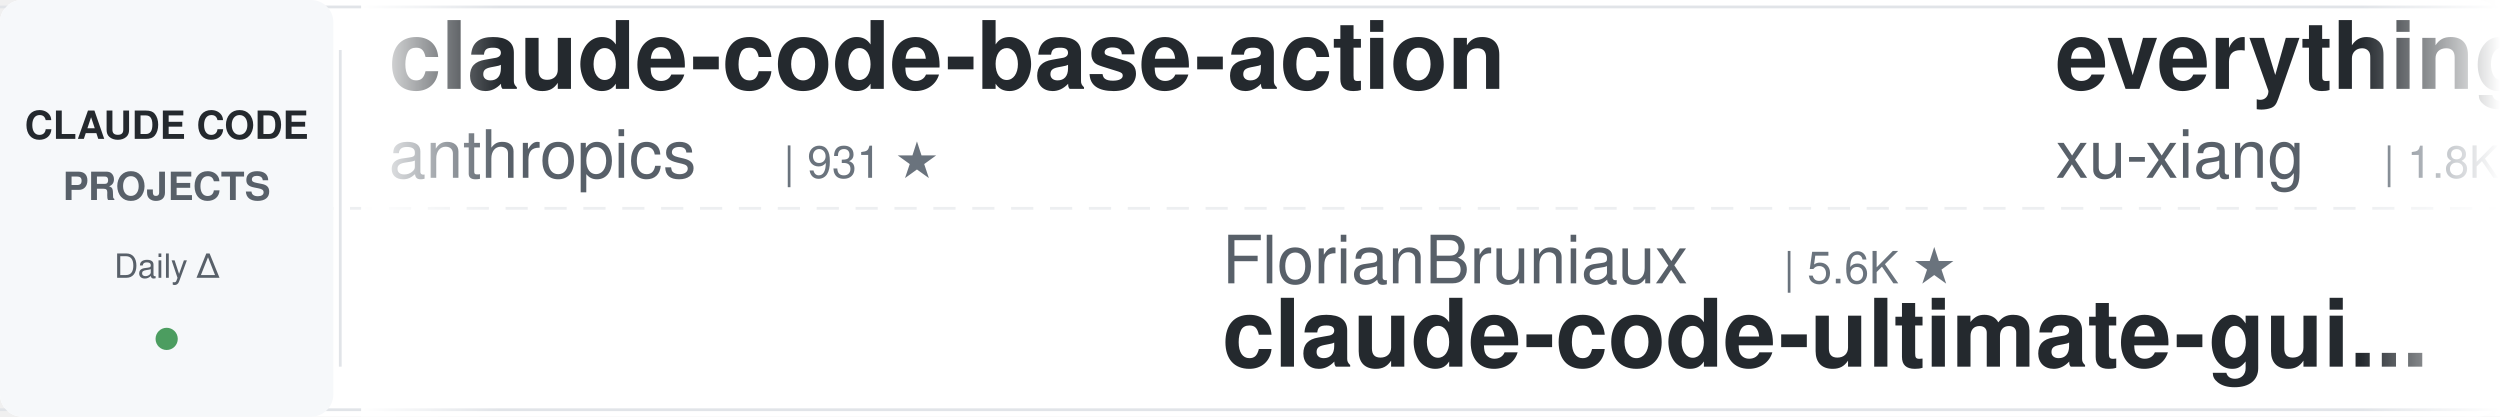
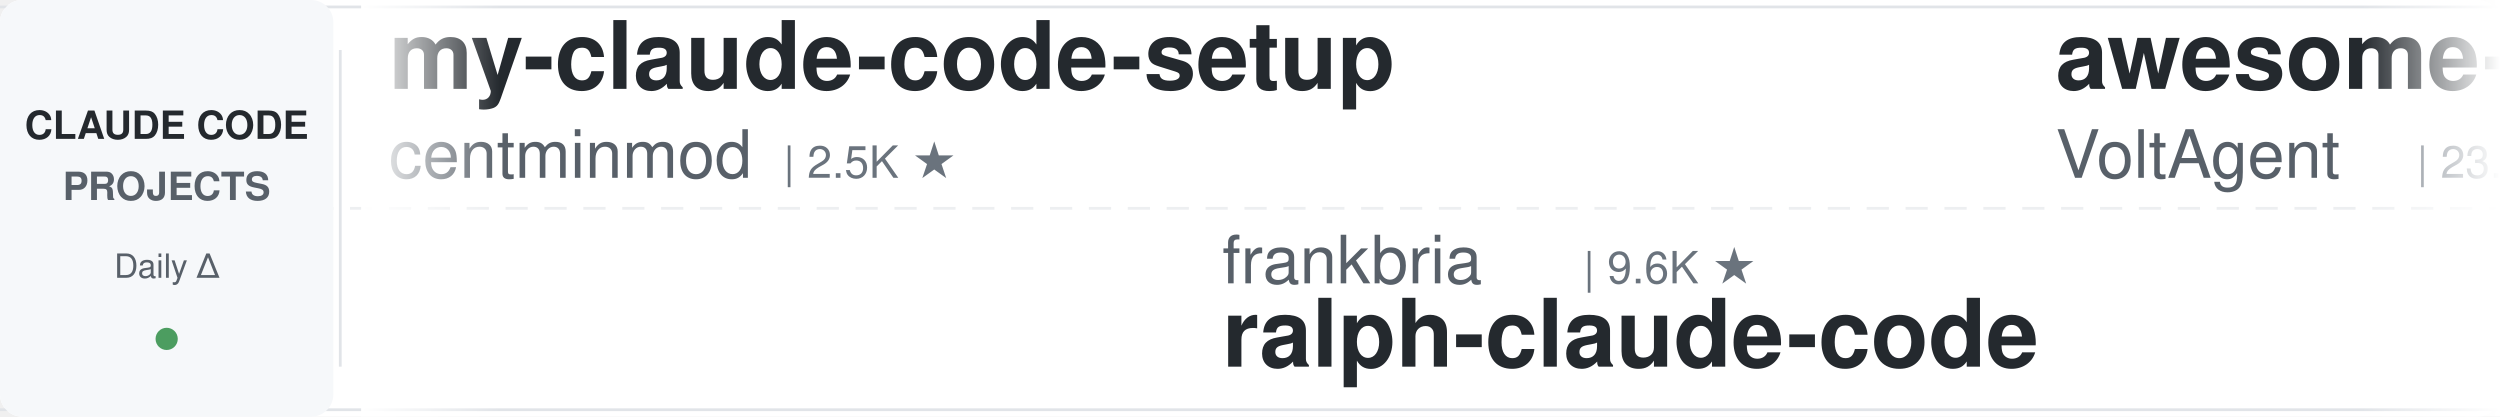
<svg xmlns="http://www.w3.org/2000/svg" width="900" height="150">
  <defs>
    <linearGradient id="leftFade" x1="0%" y1="0%" x2="100%" y2="0%">
      <stop offset="0%" style="stop-color:#ffffff;stop-opacity:1" />
      <stop offset="100%" style="stop-color:#ffffff;stop-opacity:0" />
    </linearGradient>
    <linearGradient id="rightFade" x1="0%" y1="0%" x2="100%" y2="0%">
      <stop offset="0%" style="stop-color:#ffffff;stop-opacity:0" />
      <stop offset="100%" style="stop-color:#ffffff;stop-opacity:1" />
    </linearGradient>
  </defs>
  <rect width="900" height="150" fill="#ffffff" rx="8" />
  <rect x="0" y="2" width="900" height="1" fill="#e1e4e8" />
  <rect x="0" y="147" width="900" height="1" fill="#e1e4e8" />
  <line x1="0" y1="75" x2="900" y2="75" stroke="#e1e4e8" stroke-width="1" stroke-dasharray="8 6" opacity="0.6" />
  <rect x="0" y="0" width="120" height="150" fill="#f6f8fa" rx="8" />
  <text x="60" y="50" font-family="-apple-system, BlinkMacSystemFont, 'Segoe UI', Helvetica, Arial, sans-serif" font-size="14" font-weight="600" fill="#24292e" text-anchor="middle">CLAUDE CODE</text>
  <text x="60" y="72" font-family="-apple-system, BlinkMacSystemFont, 'Segoe UI', Helvetica, Arial, sans-serif" font-size="14" font-weight="600" fill="#586069" text-anchor="middle">PROJECTS</text>
  <text x="60" y="100" font-family="-apple-system, BlinkMacSystemFont, 'Segoe UI', Helvetica, Arial, sans-serif" font-size="12" font-weight="500" fill="#586069" text-anchor="middle">Daily Δ</text>
  <circle cx="60" cy="122" r="4" fill="#22863a" opacity="0.8" />
  <rect x="122" y="18" width="1" height="114" fill="#e1e4e8" />
  <clipPath id="tickerClip">
    <rect x="130" y="0" width="770" height="150" />
  </clipPath>
  <g clip-path="url(#tickerClip)">
    <g id="tickerItems">
      <animateTransform attributeName="transform" attributeType="XML" type="translate" from="0 0" to="-3000 0" dur="54s" repeatCount="indefinite" />
      <g transform="translate(0, 0)">
-         <text x="140" y="32" font-family="-apple-system, BlinkMacSystemFont, 'Segoe UI', Helvetica, Arial, sans-serif" font-size="34" font-weight="600" fill="#24292e">claude-code-base-action</text>
-         <text x="140" y="64" font-family="-apple-system, BlinkMacSystemFont, 'Segoe UI', Helvetica, Arial, sans-serif" font-size="24" font-weight="400" fill="#586069">anthropics</text>
-         <text x="282" y="64" font-family="-apple-system, BlinkMacSystemFont, 'Segoe UI', Helvetica, Arial, sans-serif" font-size="16" font-weight="500" fill="#6a737d">| 931 ★</text>
+         <text x="140" y="32" font-family="-apple-system, BlinkMacSystemFont, 'Segoe UI', Helvetica, Arial, sans-serif" font-size="34" font-weight="600" fill="#24292e">my-claude-code-setup</text>
+         <text x="140" y="64" font-family="-apple-system, BlinkMacSystemFont, 'Segoe UI', Helvetica, Arial, sans-serif" font-size="24" font-weight="400" fill="#586069">centminmod</text>
+         <text x="282" y="64" font-family="-apple-system, BlinkMacSystemFont, 'Segoe UI', Helvetica, Arial, sans-serif" font-size="16" font-weight="500" fill="#6a737d">| 2.5K ★</text>
      </g>
      <g transform="translate(300, 0)">
-         <text x="140" y="102" font-family="-apple-system, BlinkMacSystemFont, 'Segoe UI', Helvetica, Arial, sans-serif" font-size="24" font-weight="400" fill="#586069">FlorianBruniaux</text>
-         <text x="342" y="102" font-family="-apple-system, BlinkMacSystemFont, 'Segoe UI', Helvetica, Arial, sans-serif" font-size="16" font-weight="500" fill="#6a737d">| 5.6K ★</text>
-         <text x="140" y="132" font-family="-apple-system, BlinkMacSystemFont, 'Segoe UI', Helvetica, Arial, sans-serif" font-size="34" font-weight="600" fill="#24292e">claude-code-ultimate-gui...</text>
+         <text x="140" y="102" font-family="-apple-system, BlinkMacSystemFont, 'Segoe UI', Helvetica, Arial, sans-serif" font-size="24" font-weight="400" fill="#586069">frankbria</text>
+         <text x="270" y="102" font-family="-apple-system, BlinkMacSystemFont, 'Segoe UI', Helvetica, Arial, sans-serif" font-size="16" font-weight="500" fill="#6a737d">| 9.6K ★</text>
+         <text x="140" y="132" font-family="-apple-system, BlinkMacSystemFont, 'Segoe UI', Helvetica, Arial, sans-serif" font-size="34" font-weight="600" fill="#24292e">ralph-claude-code</text>
      </g>
      <g transform="translate(600, 0)">
-         <text x="140" y="32" font-family="-apple-system, BlinkMacSystemFont, 'Segoe UI', Helvetica, Arial, sans-serif" font-size="34" font-weight="600" fill="#24292e">everything-claude-code-z...</text>
-         <text x="140" y="64" font-family="-apple-system, BlinkMacSystemFont, 'Segoe UI', Helvetica, Arial, sans-serif" font-size="24" font-weight="400" fill="#586069">xu-xiang</text>
-         <text x="258" y="64" font-family="-apple-system, BlinkMacSystemFont, 'Segoe UI', Helvetica, Arial, sans-serif" font-size="16" font-weight="500" fill="#6a737d">| 1.8K ★</text>
+         <text x="140" y="32" font-family="-apple-system, BlinkMacSystemFont, 'Segoe UI', Helvetica, Arial, sans-serif" font-size="34" font-weight="600" fill="#24292e">awesome-claude-code-suba...</text>
+         <text x="140" y="64" font-family="-apple-system, BlinkMacSystemFont, 'Segoe UI', Helvetica, Arial, sans-serif" font-size="24" font-weight="400" fill="#586069">VoltAgent</text>
+         <text x="270" y="64" font-family="-apple-system, BlinkMacSystemFont, 'Segoe UI', Helvetica, Arial, sans-serif" font-size="16" font-weight="500" fill="#6a737d">| 23.9K ★</text>
      </g>
      <g transform="translate(900, 0)">
-         <text x="140" y="102" font-family="-apple-system, BlinkMacSystemFont, 'Segoe UI', Helvetica, Arial, sans-serif" font-size="24" font-weight="400" fill="#586069">andrew-kramer-inno</text>
-         <text x="378" y="102" font-family="-apple-system, BlinkMacSystemFont, 'Segoe UI', Helvetica, Arial, sans-serif" font-size="16" font-weight="500" fill="#6a737d">| 593 ★</text>
-         <text x="140" y="132" font-family="-apple-system, BlinkMacSystemFont, 'Segoe UI', Helvetica, Arial, sans-serif" font-size="34" font-weight="600" fill="#24292e">claude-code-source-build</text>
+         <text x="140" y="102" font-family="-apple-system, BlinkMacSystemFont, 'Segoe UI', Helvetica, Arial, sans-serif" font-size="24" font-weight="400" fill="#586069">JrCx7scC</text>
+         <text x="258" y="102" font-family="-apple-system, BlinkMacSystemFont, 'Segoe UI', Helvetica, Arial, sans-serif" font-size="16" font-weight="500" fill="#6a737d">| 371 ★</text>
+         <text x="140" y="132" font-family="-apple-system, BlinkMacSystemFont, 'Segoe UI', Helvetica, Arial, sans-serif" font-size="34" font-weight="600" fill="#24292e">claude-code-source</text>
      </g>
      <g transform="translate(1200, 0)">
-         <text x="140" y="32" font-family="-apple-system, BlinkMacSystemFont, 'Segoe UI', Helvetica, Arial, sans-serif" font-size="34" font-weight="600" fill="#24292e">how-claude-code-works</text>
-         <text x="140" y="64" font-family="-apple-system, BlinkMacSystemFont, 'Segoe UI', Helvetica, Arial, sans-serif" font-size="24" font-weight="400" fill="#586069">Windy3f3f3f3f</text>
-         <text x="318" y="64" font-family="-apple-system, BlinkMacSystemFont, 'Segoe UI', Helvetica, Arial, sans-serif" font-size="16" font-weight="500" fill="#6a737d">| 3.3K ★</text>
+         <text x="140" y="32" font-family="-apple-system, BlinkMacSystemFont, 'Segoe UI', Helvetica, Arial, sans-serif" font-size="34" font-weight="600" fill="#24292e">claude-code-system-promp...</text>
+         <text x="140" y="64" font-family="-apple-system, BlinkMacSystemFont, 'Segoe UI', Helvetica, Arial, sans-serif" font-size="24" font-weight="400" fill="#586069">Piebald-AI</text>
+         <text x="282" y="64" font-family="-apple-system, BlinkMacSystemFont, 'Segoe UI', Helvetica, Arial, sans-serif" font-size="16" font-weight="500" fill="#6a737d">| 12.1K ★</text>
      </g>
      <g transform="translate(1500, 0)">
-         <text x="140" y="102" font-family="-apple-system, BlinkMacSystemFont, 'Segoe UI', Helvetica, Arial, sans-serif" font-size="24" font-weight="400" fill="#586069">centminmod</text>
-         <text x="282" y="102" font-family="-apple-system, BlinkMacSystemFont, 'Segoe UI', Helvetica, Arial, sans-serif" font-size="16" font-weight="500" fill="#6a737d">| 2.5K ★</text>
-         <text x="140" y="132" font-family="-apple-system, BlinkMacSystemFont, 'Segoe UI', Helvetica, Arial, sans-serif" font-size="34" font-weight="600" fill="#24292e">my-claude-code-setup</text>
+         <text x="140" y="102" font-family="-apple-system, BlinkMacSystemFont, 'Segoe UI', Helvetica, Arial, sans-serif" font-size="24" font-weight="400" fill="#586069">Yuyz0112</text>
+         <text x="258" y="102" font-family="-apple-system, BlinkMacSystemFont, 'Segoe UI', Helvetica, Arial, sans-serif" font-size="16" font-weight="500" fill="#6a737d">| 2.4K ★</text>
+         <text x="140" y="132" font-family="-apple-system, BlinkMacSystemFont, 'Segoe UI', Helvetica, Arial, sans-serif" font-size="34" font-weight="600" fill="#24292e">claude-code-reverse</text>
      </g>
      <g transform="translate(1800, 0)">
-         <text x="140" y="32" font-family="-apple-system, BlinkMacSystemFont, 'Segoe UI', Helvetica, Arial, sans-serif" font-size="34" font-weight="600" fill="#24292e">Claude-Code-Usage-Monito...</text>
-         <text x="140" y="64" font-family="-apple-system, BlinkMacSystemFont, 'Segoe UI', Helvetica, Arial, sans-serif" font-size="24" font-weight="400" fill="#586069">Maciek-roboblog</text>
-         <text x="342" y="64" font-family="-apple-system, BlinkMacSystemFont, 'Segoe UI', Helvetica, Arial, sans-serif" font-size="16" font-weight="500" fill="#6a737d">| 8.6K ★</text>
+         <text x="140" y="32" font-family="-apple-system, BlinkMacSystemFont, 'Segoe UI', Helvetica, Arial, sans-serif" font-size="34" font-weight="600" fill="#24292e">claude-code-prompts</text>
+         <text x="140" y="64" font-family="-apple-system, BlinkMacSystemFont, 'Segoe UI', Helvetica, Arial, sans-serif" font-size="24" font-weight="400" fill="#586069">repowise-dev</text>
+         <text x="306" y="64" font-family="-apple-system, BlinkMacSystemFont, 'Segoe UI', Helvetica, Arial, sans-serif" font-size="16" font-weight="500" fill="#6a737d">| 1.2K ★</text>
      </g>
      <g transform="translate(2100, 0)">
-         <text x="140" y="102" font-family="-apple-system, BlinkMacSystemFont, 'Segoe UI', Helvetica, Arial, sans-serif" font-size="24" font-weight="400" fill="#586069">jqueryscript</text>
-         <text x="306" y="102" font-family="-apple-system, BlinkMacSystemFont, 'Segoe UI', Helvetica, Arial, sans-serif" font-size="16" font-weight="500" fill="#6a737d">| 485 ★</text>
-         <text x="140" y="132" font-family="-apple-system, BlinkMacSystemFont, 'Segoe UI', Helvetica, Arial, sans-serif" font-size="34" font-weight="600" fill="#24292e">awesome-claude-code</text>
+         <text x="140" y="102" font-family="-apple-system, BlinkMacSystemFont, 'Segoe UI', Helvetica, Arial, sans-serif" font-size="24" font-weight="400" fill="#586069">anthropics</text>
+         <text x="282" y="102" font-family="-apple-system, BlinkMacSystemFont, 'Segoe UI', Helvetica, Arial, sans-serif" font-size="16" font-weight="500" fill="#6a737d">| 8.5K ★</text>
+         <text x="140" y="132" font-family="-apple-system, BlinkMacSystemFont, 'Segoe UI', Helvetica, Arial, sans-serif" font-size="34" font-weight="600" fill="#24292e">claude-code-action</text>
      </g>
      <g transform="translate(2400, 0)">
-         <text x="140" y="32" font-family="-apple-system, BlinkMacSystemFont, 'Segoe UI', Helvetica, Arial, sans-serif" font-size="34" font-weight="600" fill="#24292e">arcads-claude-code</text>
-         <text x="140" y="64" font-family="-apple-system, BlinkMacSystemFont, 'Segoe UI', Helvetica, Arial, sans-serif" font-size="24" font-weight="400" fill="#586069">krusemediallc</text>
-         <text x="318" y="64" font-family="-apple-system, BlinkMacSystemFont, 'Segoe UI', Helvetica, Arial, sans-serif" font-size="16" font-weight="500" fill="#6a737d">| 1.1K ★</text>
+         <text x="140" y="32" font-family="-apple-system, BlinkMacSystemFont, 'Segoe UI', Helvetica, Arial, sans-serif" font-size="34" font-weight="600" fill="#24292e">claude-code-templates</text>
+         <text x="140" y="64" font-family="-apple-system, BlinkMacSystemFont, 'Segoe UI', Helvetica, Arial, sans-serif" font-size="24" font-weight="400" fill="#586069">davila7</text>
+         <text x="246" y="64" font-family="-apple-system, BlinkMacSystemFont, 'Segoe UI', Helvetica, Arial, sans-serif" font-size="16" font-weight="500" fill="#6a737d">| 30.1K ★</text>
      </g>
      <g transform="translate(2700, 0)">
-         <text x="140" y="102" font-family="-apple-system, BlinkMacSystemFont, 'Segoe UI', Helvetica, Arial, sans-serif" font-size="24" font-weight="400" fill="#586069">1rgs</text>
-         <text x="210" y="102" font-family="-apple-system, BlinkMacSystemFont, 'Segoe UI', Helvetica, Arial, sans-serif" font-size="16" font-weight="500" fill="#6a737d">| 3.7K ★</text>
+         <text x="140" y="102" font-family="-apple-system, BlinkMacSystemFont, 'Segoe UI', Helvetica, Arial, sans-serif" font-size="24" font-weight="400" fill="#586069">fuergaosi233</text>
+         <text x="306" y="102" font-family="-apple-system, BlinkMacSystemFont, 'Segoe UI', Helvetica, Arial, sans-serif" font-size="16" font-weight="500" fill="#6a737d">| 2.8K ★</text>
        <text x="140" y="132" font-family="-apple-system, BlinkMacSystemFont, 'Segoe UI', Helvetica, Arial, sans-serif" font-size="34" font-weight="600" fill="#24292e">claude-code-proxy</text>
      </g>
      <g transform="translate(3000, 0)">
-         <text x="140" y="32" font-family="-apple-system, BlinkMacSystemFont, 'Segoe UI', Helvetica, Arial, sans-serif" font-size="34" font-weight="600" fill="#24292e">claude-code-base-action</text>
-         <text x="140" y="64" font-family="-apple-system, BlinkMacSystemFont, 'Segoe UI', Helvetica, Arial, sans-serif" font-size="24" font-weight="400" fill="#586069">anthropics</text>
-         <text x="282" y="64" font-family="-apple-system, BlinkMacSystemFont, 'Segoe UI', Helvetica, Arial, sans-serif" font-size="16" font-weight="500" fill="#6a737d">| 931 ★</text>
+         <text x="140" y="32" font-family="-apple-system, BlinkMacSystemFont, 'Segoe UI', Helvetica, Arial, sans-serif" font-size="34" font-weight="600" fill="#24292e">my-claude-code-setup</text>
+         <text x="140" y="64" font-family="-apple-system, BlinkMacSystemFont, 'Segoe UI', Helvetica, Arial, sans-serif" font-size="24" font-weight="400" fill="#586069">centminmod</text>
+         <text x="282" y="64" font-family="-apple-system, BlinkMacSystemFont, 'Segoe UI', Helvetica, Arial, sans-serif" font-size="16" font-weight="500" fill="#6a737d">| 2.5K ★</text>
      </g>
      <g transform="translate(3300, 0)">
-         <text x="140" y="102" font-family="-apple-system, BlinkMacSystemFont, 'Segoe UI', Helvetica, Arial, sans-serif" font-size="24" font-weight="400" fill="#586069">FlorianBruniaux</text>
-         <text x="342" y="102" font-family="-apple-system, BlinkMacSystemFont, 'Segoe UI', Helvetica, Arial, sans-serif" font-size="16" font-weight="500" fill="#6a737d">| 5.6K ★</text>
-         <text x="140" y="132" font-family="-apple-system, BlinkMacSystemFont, 'Segoe UI', Helvetica, Arial, sans-serif" font-size="34" font-weight="600" fill="#24292e">claude-code-ultimate-gui...</text>
+         <text x="140" y="102" font-family="-apple-system, BlinkMacSystemFont, 'Segoe UI', Helvetica, Arial, sans-serif" font-size="24" font-weight="400" fill="#586069">frankbria</text>
+         <text x="270" y="102" font-family="-apple-system, BlinkMacSystemFont, 'Segoe UI', Helvetica, Arial, sans-serif" font-size="16" font-weight="500" fill="#6a737d">| 9.6K ★</text>
+         <text x="140" y="132" font-family="-apple-system, BlinkMacSystemFont, 'Segoe UI', Helvetica, Arial, sans-serif" font-size="34" font-weight="600" fill="#24292e">ralph-claude-code</text>
      </g>
      <g transform="translate(3600, 0)">
-         <text x="140" y="32" font-family="-apple-system, BlinkMacSystemFont, 'Segoe UI', Helvetica, Arial, sans-serif" font-size="34" font-weight="600" fill="#24292e">everything-claude-code-z...</text>
-         <text x="140" y="64" font-family="-apple-system, BlinkMacSystemFont, 'Segoe UI', Helvetica, Arial, sans-serif" font-size="24" font-weight="400" fill="#586069">xu-xiang</text>
-         <text x="258" y="64" font-family="-apple-system, BlinkMacSystemFont, 'Segoe UI', Helvetica, Arial, sans-serif" font-size="16" font-weight="500" fill="#6a737d">| 1.8K ★</text>
+         <text x="140" y="32" font-family="-apple-system, BlinkMacSystemFont, 'Segoe UI', Helvetica, Arial, sans-serif" font-size="34" font-weight="600" fill="#24292e">awesome-claude-code-suba...</text>
+         <text x="140" y="64" font-family="-apple-system, BlinkMacSystemFont, 'Segoe UI', Helvetica, Arial, sans-serif" font-size="24" font-weight="400" fill="#586069">VoltAgent</text>
+         <text x="270" y="64" font-family="-apple-system, BlinkMacSystemFont, 'Segoe UI', Helvetica, Arial, sans-serif" font-size="16" font-weight="500" fill="#6a737d">| 23.9K ★</text>
      </g>
      <g transform="translate(3900, 0)">
-         <text x="140" y="102" font-family="-apple-system, BlinkMacSystemFont, 'Segoe UI', Helvetica, Arial, sans-serif" font-size="24" font-weight="400" fill="#586069">andrew-kramer-inno</text>
-         <text x="378" y="102" font-family="-apple-system, BlinkMacSystemFont, 'Segoe UI', Helvetica, Arial, sans-serif" font-size="16" font-weight="500" fill="#6a737d">| 593 ★</text>
-         <text x="140" y="132" font-family="-apple-system, BlinkMacSystemFont, 'Segoe UI', Helvetica, Arial, sans-serif" font-size="34" font-weight="600" fill="#24292e">claude-code-source-build</text>
+         <text x="140" y="102" font-family="-apple-system, BlinkMacSystemFont, 'Segoe UI', Helvetica, Arial, sans-serif" font-size="24" font-weight="400" fill="#586069">JrCx7scC</text>
+         <text x="258" y="102" font-family="-apple-system, BlinkMacSystemFont, 'Segoe UI', Helvetica, Arial, sans-serif" font-size="16" font-weight="500" fill="#6a737d">| 371 ★</text>
+         <text x="140" y="132" font-family="-apple-system, BlinkMacSystemFont, 'Segoe UI', Helvetica, Arial, sans-serif" font-size="34" font-weight="600" fill="#24292e">claude-code-source</text>
      </g>
    </g>
  </g>
  <rect x="130" y="0" width="50" height="150" fill="url(#leftFade)" />
  <rect x="850" y="0" width="50" height="150" fill="url(#rightFade)" />
</svg>
